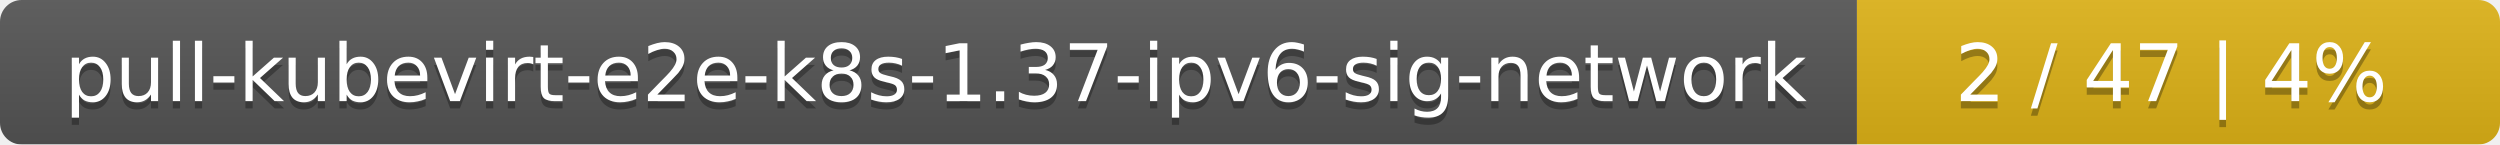
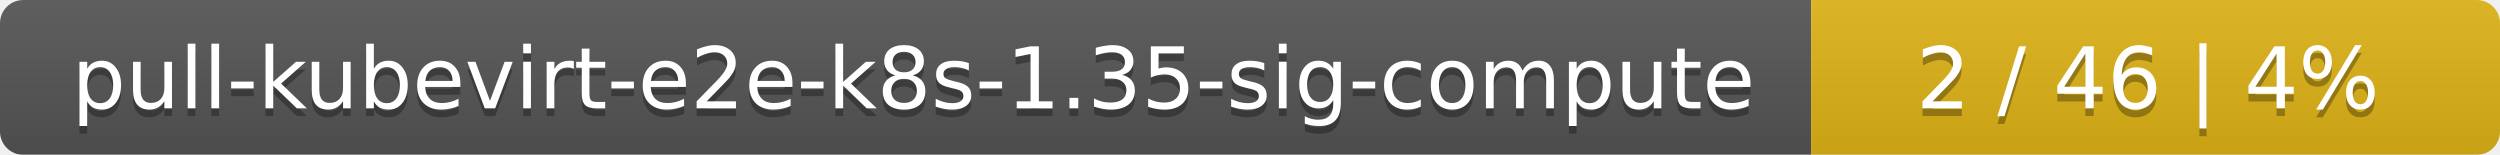
- <svg xmlns="http://www.w3.org/2000/svg" width="346" height="20">
+ <svg xmlns="http://www.w3.org/2000/svg" width="323" height="20">
  <linearGradient id="smooth" x2="0" y2="100%">
    <stop offset="0" stop-color="#bbb" stop-opacity=".1" />
    <stop offset="1" stop-opacity=".1" />
  </linearGradient>
  <mask id="round">
-     <rect width="346" height="20" rx="3" fill="#fff" />
+     <rect width="323" height="20" rx="3" fill="#fff" />
  </mask>
  <g mask="url(#round)">
-     <rect width="257" height="20" fill="#555" />
-     <rect x="257" width="89" height="20" fill="#dfb317" />
-     <rect width="346" height="20" fill="url(#smooth)" />
+     <rect width="234" height="20" fill="#555" />
+     <rect x="234" width="89" height="20" fill="#dfb317" />
+     <rect width="323" height="20" fill="url(#smooth)" />
  </g>
  <g fill="#fff" text-anchor="middle" font-family="DejaVu Sans,Verdana,Geneva,sans-serif" font-size="11">
-     <text x="129.5" y="15" fill="#010101" fill-opacity=".3">pull-kubevirt-e2e-k8s-1.37-ipv6-sig-network</text>
-     <text x="129.5" y="14">pull-kubevirt-e2e-k8s-1.37-ipv6-sig-network</text>
-     <text x="300.5" y="15" fill="#010101" fill-opacity=".3">2 / 47    |    4%</text>
-     <text x="300.5" y="14">2 / 47    |    4%</text>
+     <text x="118" y="15" fill="#010101" fill-opacity=".3">pull-kubevirt-e2e-k8s-1.35-sig-compute</text>
+     <text x="118" y="14">pull-kubevirt-e2e-k8s-1.35-sig-compute</text>
+     <text x="277.5" y="15" fill="#010101" fill-opacity=".3">2 / 46    |    4%</text>
+     <text x="277.5" y="14">2 / 46    |    4%</text>
  </g>
</svg>
